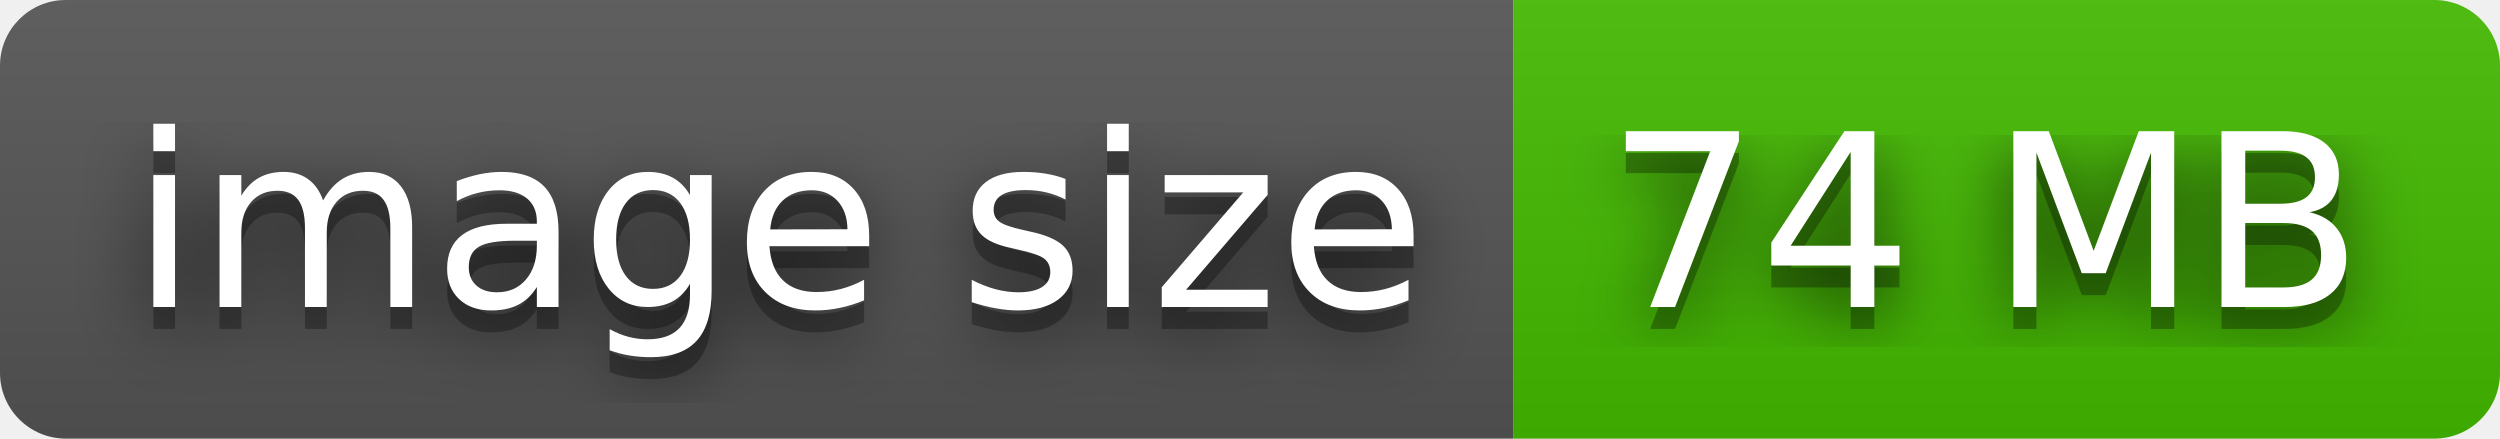
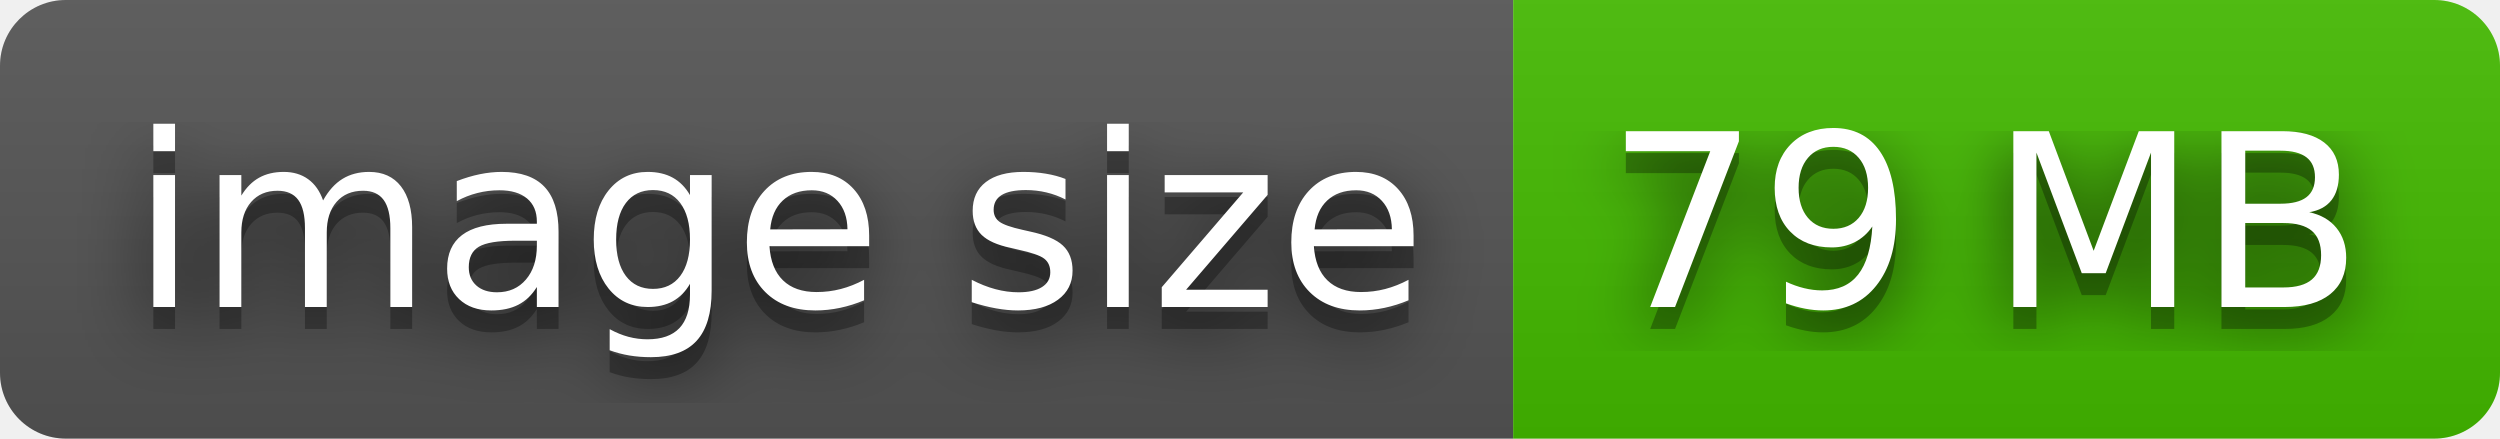
- <svg xmlns="http://www.w3.org/2000/svg" width="114" height="20" role="img" aria-label="image size: 74 MB">
+ <svg xmlns="http://www.w3.org/2000/svg" width="114" height="20" role="img" aria-label="image size: 79 MB">
  <filter id="blur">
    <feGaussianBlur stdDeviation="16" />
  </filter>
  <linearGradient id="s" x2="0" y2="100%">
    <stop offset="0" stop-color="#bbb" stop-opacity=".1" />
    <stop offset="1" stop-opacity=".1" />
  </linearGradient>
  <clipPath id="r">
    <rect width="114" height="20" rx="3" />
  </clipPath>
  <g clip-path="url(#r)">
    <rect width="69" height="20" fill="#555" />
    <rect x="69" width="45" height="20" fill="#4b0" />
    <rect width="114" height="20" fill="url(#s)" />
  </g>
  <g fill="#fff" text-anchor="middle" font-family="Verdana,Geneva,DejaVu Sans,sans-serif" text-rendering="geometricPrecision" font-size="110">
    <g transform="scale(.1)">
      <g aria-hidden="true" fill="#010101">
        <text x="355" y="150" fill-opacity=".8" filter="url(#blur)" textLength="590">image size</text>
        <text x="355" y="150" fill-opacity=".3" textLength="590">image size</text>
      </g>
      <text x="355" y="140" textLength="590">image size</text>
    </g>
    <g transform="scale(.1)">
      <g aria-hidden="true" fill="#010101">
-         <text x="905" y="150" fill-opacity=".8" filter="url(#blur)" textLength="350">74 MB</text>
-         <text x="905" y="150" fill-opacity=".3" textLength="350">74 MB</text>
+         <text x="905" y="150" fill-opacity=".8" filter="url(#blur)" textLength="350">79 MB</text>
+         <text x="905" y="150" fill-opacity=".3" textLength="350">79 MB</text>
      </g>
-       <text x="905" y="140" textLength="350">74 MB</text>
+       <text x="905" y="140" textLength="350">79 MB</text>
    </g>
  </g>
</svg>
